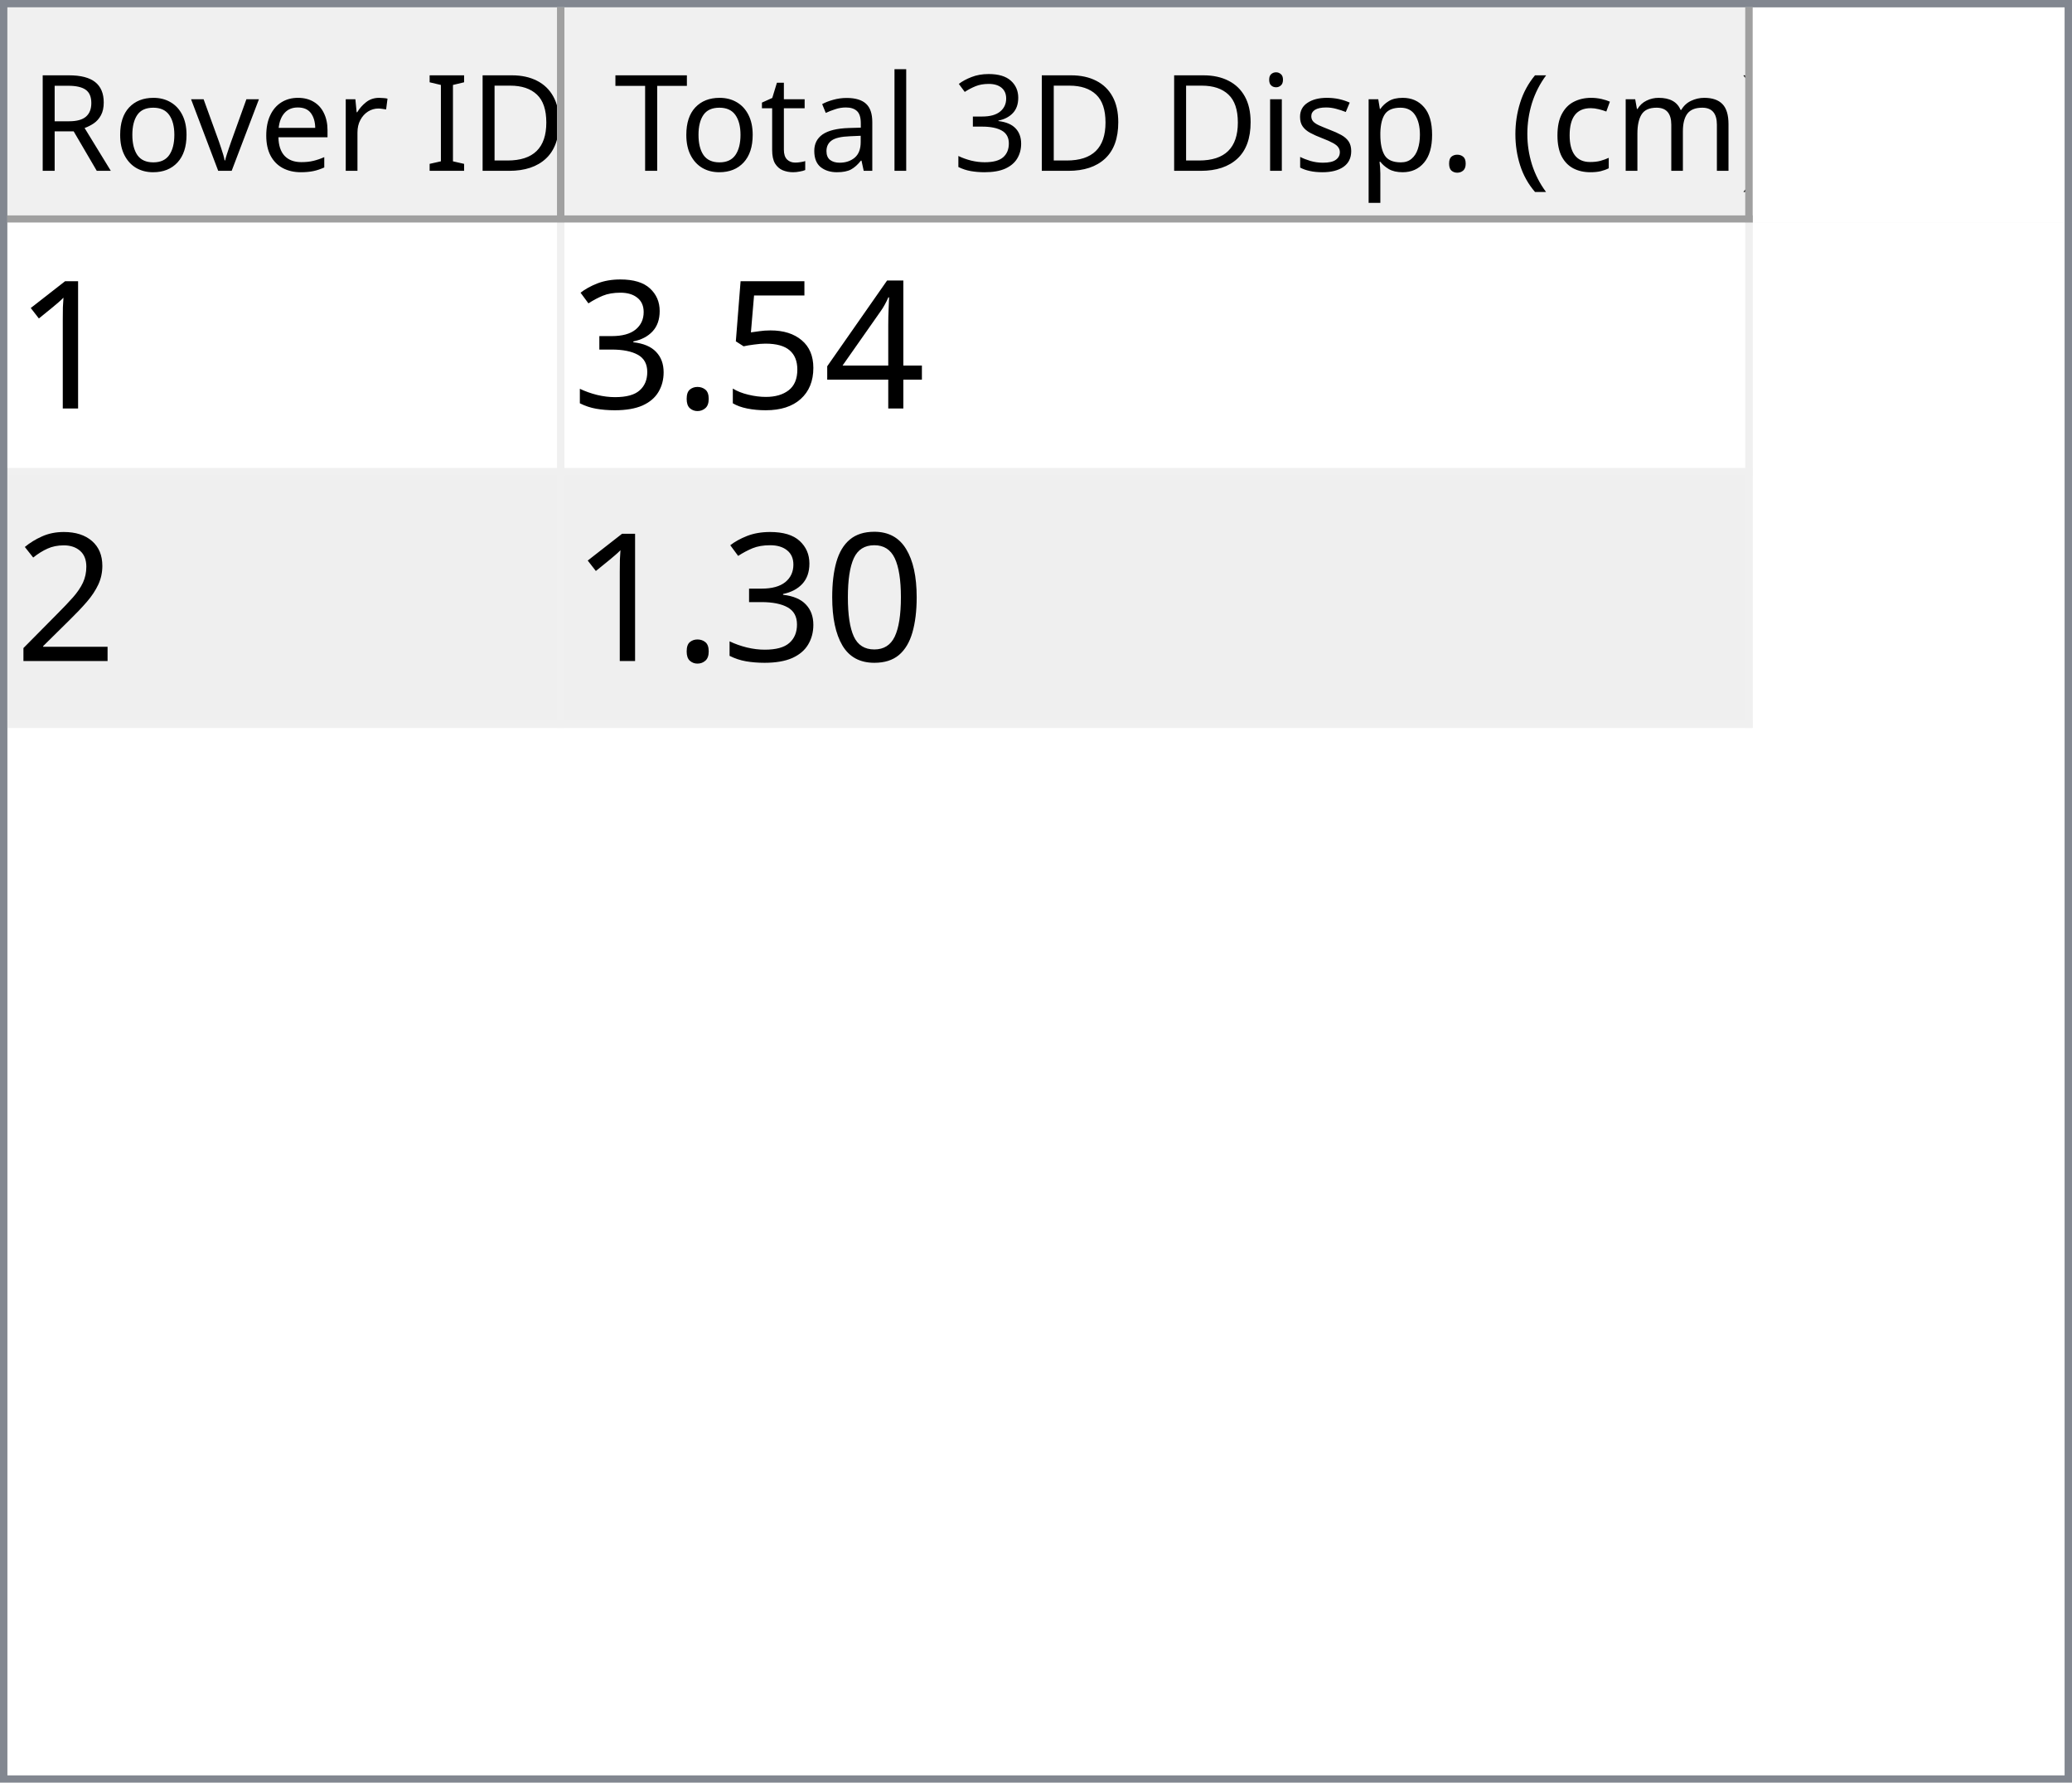
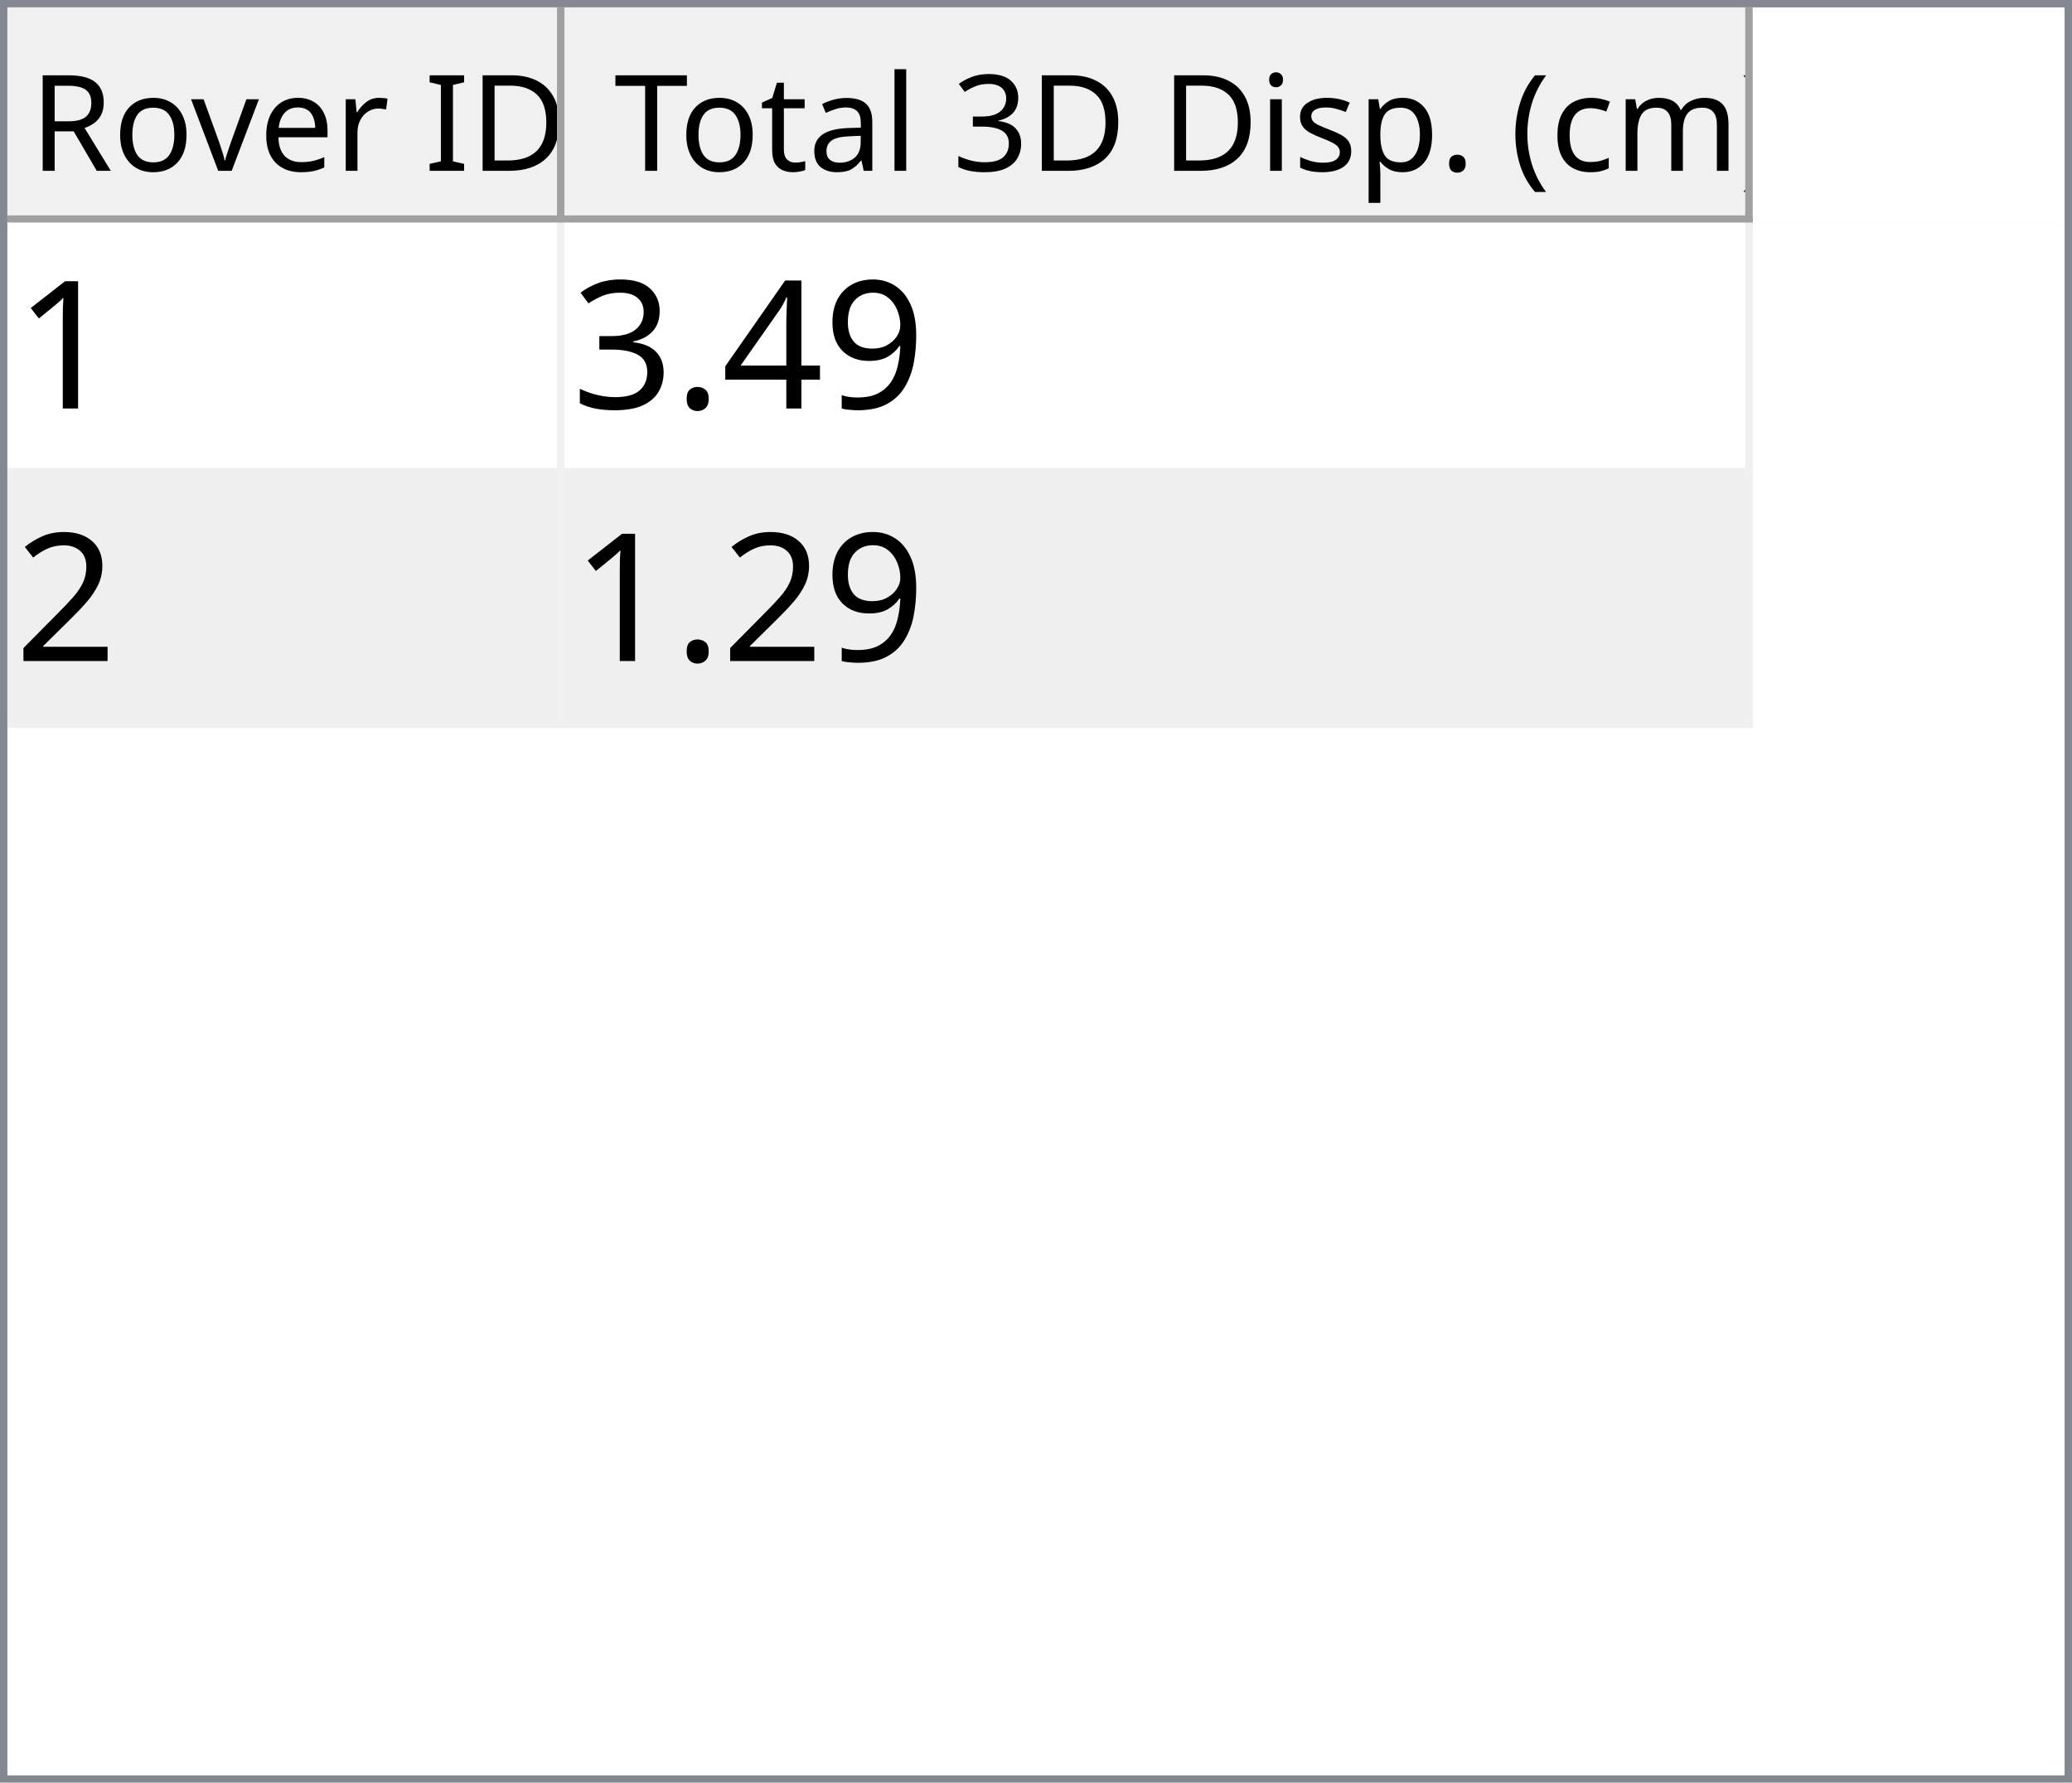
<svg xmlns="http://www.w3.org/2000/svg" style="fill-opacity:1; color-rendering:auto; color-interpolation:auto; text-rendering:auto; stroke:black; stroke-linecap:square; stroke-miterlimit:10; shape-rendering:auto; stroke-opacity:1; fill:black; stroke-dasharray:none; font-weight:normal; stroke-width:1; font-family:'Dialog'; font-style:normal; stroke-linejoin:miter; font-size:12px; stroke-dashoffset:0; image-rendering:auto;" width="279" height="240">
  <defs id="genericDefs" />
  <g>
    <defs id="defs1">
      <clipPath clipPathUnits="userSpaceOnUse" id="clipPath1">
        <path d="M0 0 L279 0 L279 240 L0 240 L0 0 Z" />
      </clipPath>
      <clipPath clipPathUnits="userSpaceOnUse" id="clipPath2">
        <path d="M0 0 L0 240 L279 240 L279 0 Z" />
      </clipPath>
      <clipPath clipPathUnits="userSpaceOnUse" id="clipPath3">
        <path d="M0 0 L0 29 L277 29 L277 0 Z" />
      </clipPath>
      <clipPath clipPathUnits="userSpaceOnUse" id="clipPath4">
        <path d="M0 0 L0 29 L75 29 L75 0 Z" />
      </clipPath>
      <clipPath clipPathUnits="userSpaceOnUse" id="clipPath5">
        <path d="M1 1 L1 28 L74 28 L74 1 Z" />
      </clipPath>
      <clipPath clipPathUnits="userSpaceOnUse" id="clipPath6">
        <path d="M0 0 L0 27 L73 27 L73 0 Z" />
      </clipPath>
      <clipPath clipPathUnits="userSpaceOnUse" id="clipPath7">
        <path d="M-0.5 -0.5 L-0.5 28.5 L74.5 28.5 L74.5 -0.5 Z" />
      </clipPath>
      <clipPath clipPathUnits="userSpaceOnUse" id="clipPath8">
        <path d="M0 0 L0 29 L160 29 L160 0 Z" />
      </clipPath>
      <clipPath clipPathUnits="userSpaceOnUse" id="clipPath9">
        <path d="M1 1 L1 28 L159 28 L159 1 Z" />
      </clipPath>
      <clipPath clipPathUnits="userSpaceOnUse" id="clipPath10">
        <path d="M0 0 L0 27 L158 27 L158 0 Z" />
      </clipPath>
      <clipPath clipPathUnits="userSpaceOnUse" id="clipPath11">
        <path d="M-0.5 -0.5 L-0.5 28.5 L159.5 28.5 L159.5 -0.5 Z" />
      </clipPath>
      <clipPath clipPathUnits="userSpaceOnUse" id="clipPath12">
        <path d="M0 0 L0 209 L277 209 L277 0 Z" />
      </clipPath>
      <clipPath clipPathUnits="userSpaceOnUse" id="clipPath13">
        <path d="M0 0 L0 68 L235 68 L235 0 Z" />
      </clipPath>
      <clipPath clipPathUnits="userSpaceOnUse" id="clipPath14">
        <path d="M-0.5 -0.5 L-0.5 67.5 L234.5 67.5 L234.5 -0.5 Z" />
      </clipPath>
      <clipPath clipPathUnits="userSpaceOnUse" id="clipPath15">
        <path d="M0 0 L0 33 L74 33 L74 0 Z" />
      </clipPath>
      <clipPath clipPathUnits="userSpaceOnUse" id="clipPath16">
        <path d="M0 0 L0 33 L159 33 L159 0 Z" />
      </clipPath>
      <font horiz-adv-x="64.551" id="font1">
        <font-face ascent="107.91" descent="25.098" units-per-em="100" style="font-style:normal; font-family:Segoe UI; font-weight:normal;" />
        <missing-glyph horiz-adv-x="64.551" d="M8.109 0 L8.109 68.266 L56.453 68.266 L56.453 0 L8.109 0 ZM15.328 7.234 L49.219 7.234 L49.219 61.031 L15.328 61.031 L15.328 7.234 Z" />
        <glyph unicode="D" horiz-adv-x="70.117" d="M9.188 0 L9.188 70.016 L28.516 70.016 Q65.531 70.016 65.531 35.891 Q65.531 19.672 55.25 9.836 Q44.969 0 27.734 0 L9.188 0 ZM17.391 62.594 L17.391 7.422 L27.828 7.422 Q41.609 7.422 49.273 14.797 Q56.938 22.172 56.938 35.688 Q56.938 62.594 28.328 62.594 L17.391 62.594 Z" />
        <glyph unicode="I" horiz-adv-x="26.611" d="M17.391 0 L9.188 0 L9.188 70.016 L17.391 70.016 L17.391 0 Z" />
        <glyph unicode=" " horiz-adv-x="27.393" d="" />
        <glyph unicode="r" horiz-adv-x="34.766" d="M34.188 41.891 Q32.078 43.5 28.125 43.5 Q23 43.5 19.555 38.672 Q16.109 33.844 16.109 25.484 L16.109 0 L8.109 0 L8.109 50 L16.109 50 L16.109 39.703 L16.312 39.703 Q18.016 44.969 21.531 47.922 Q25.047 50.875 29.391 50.875 Q32.516 50.875 34.188 50.203 L34.188 41.891 Z" />
        <glyph unicode="e" horiz-adv-x="52.295" d="M48.297 23 L12.984 23 Q13.188 14.656 17.484 10.109 Q21.781 5.562 29.297 5.562 Q37.75 5.562 44.828 11.141 L44.828 3.609 Q38.234 -1.172 27.391 -1.172 Q16.797 -1.172 10.742 5.641 Q4.688 12.453 4.688 24.812 Q4.688 36.469 11.305 43.82 Q17.922 51.172 27.734 51.172 Q37.547 51.172 42.922 44.828 Q48.297 38.484 48.297 27.203 L48.297 23 ZM40.094 29.781 Q40.047 36.719 36.75 40.578 Q33.453 44.438 27.594 44.438 Q21.922 44.438 17.969 40.383 Q14.016 36.328 13.094 29.781 L40.094 29.781 Z" />
        <glyph unicode="v" horiz-adv-x="47.9" d="M47.406 50 L27.484 0 L19.625 0 L0.688 50 L9.469 50 L22.172 13.672 Q23.578 9.672 23.922 6.688 L24.125 6.688 Q24.609 10.453 25.688 13.484 L38.969 50 L47.406 50 Z" />
        <glyph unicode="o" horiz-adv-x="58.594" d="M29 -1.172 Q17.922 -1.172 11.305 5.836 Q4.688 12.844 4.688 24.422 Q4.688 37.016 11.57 44.094 Q18.453 51.172 30.172 51.172 Q41.359 51.172 47.633 44.289 Q53.906 37.406 53.906 25.203 Q53.906 13.234 47.141 6.031 Q40.375 -1.172 29 -1.172 ZM29.594 44.438 Q21.875 44.438 17.383 39.188 Q12.891 33.938 12.891 24.703 Q12.891 15.828 17.43 10.695 Q21.969 5.562 29.594 5.562 Q37.359 5.562 41.531 10.594 Q45.703 15.625 45.703 24.906 Q45.703 34.281 41.531 39.359 Q37.359 44.438 29.594 44.438 Z" />
        <glyph unicode="R" horiz-adv-x="59.814" d="M59.375 0 L49.609 0 L37.891 19.625 Q36.281 22.359 34.766 24.289 Q33.25 26.219 31.664 27.438 Q30.078 28.656 28.25 29.219 Q26.422 29.781 24.125 29.781 L17.391 29.781 L17.391 0 L9.188 0 L9.188 70.016 L30.078 70.016 Q34.672 70.016 38.555 68.867 Q42.438 67.719 45.289 65.375 Q48.141 63.031 49.758 59.547 Q51.375 56.062 51.375 51.375 Q51.375 47.703 50.273 44.656 Q49.172 41.609 47.148 39.211 Q45.125 36.812 42.266 35.133 Q39.406 33.453 35.844 32.516 L35.844 32.328 Q37.594 31.547 38.891 30.547 Q40.188 29.547 41.359 28.18 Q42.531 26.812 43.68 25.078 Q44.828 23.344 46.234 21.047 L59.375 0 ZM17.391 62.594 L17.391 37.203 L28.516 37.203 Q31.594 37.203 34.203 38.133 Q36.812 39.062 38.719 40.797 Q40.625 42.531 41.703 45.047 Q42.781 47.562 42.781 50.688 Q42.781 56.297 39.141 59.445 Q35.5 62.594 28.609 62.594 L17.391 62.594 Z" />
        <glyph unicode=")" horiz-adv-x="30.176" d="M8.297 -15.922 L1.172 -15.922 Q16.406 2.344 16.406 26.812 Q16.406 51.469 1.078 70.016 L8.297 70.016 Q23.531 52.156 23.531 26.703 Q23.531 1.375 8.297 -15.922 Z" />
        <glyph unicode="m" horiz-adv-x="86.133" d="M79.109 0 L71.094 0 L71.094 28.719 Q71.094 37.016 68.531 40.727 Q65.969 44.438 59.906 44.438 Q54.781 44.438 51.195 39.75 Q47.609 35.062 47.609 28.516 L47.609 0 L39.594 0 L39.594 29.688 Q39.594 44.438 28.219 44.438 Q22.953 44.438 19.531 40.016 Q16.109 35.594 16.109 28.516 L16.109 0 L8.109 0 L8.109 50 L16.109 50 L16.109 42.094 L16.312 42.094 Q21.625 51.172 31.844 51.172 Q36.969 51.172 40.773 48.312 Q44.578 45.453 46 40.828 Q51.562 51.172 62.594 51.172 Q79.109 51.172 79.109 30.812 L79.109 0 Z" />
        <glyph unicode="c" horiz-adv-x="46.191" d="M42.188 2.297 Q36.422 -1.172 28.516 -1.172 Q17.828 -1.172 11.258 5.789 Q4.688 12.75 4.688 23.828 Q4.688 36.188 11.766 43.68 Q18.844 51.172 30.672 51.172 Q37.25 51.172 42.281 48.734 L42.281 40.531 Q36.719 44.438 30.375 44.438 Q22.703 44.438 17.797 38.945 Q12.891 33.453 12.891 24.516 Q12.891 15.719 17.508 10.641 Q22.125 5.562 29.891 5.562 Q36.422 5.562 42.188 9.906 L42.188 2.297 Z" />
        <glyph unicode="(" horiz-adv-x="30.176" d="M29.109 -15.922 L21.969 -15.922 Q6.844 1.375 6.844 26.703 Q6.844 52.156 21.969 70.016 L29.203 70.016 Q13.875 51.469 13.875 26.812 Q13.875 2.344 29.109 -15.922 Z" />
        <glyph unicode="." horiz-adv-x="21.68" d="M10.891 -1.078 Q8.641 -1.078 7.055 0.539 Q5.469 2.156 5.469 4.391 Q5.469 6.641 7.055 8.273 Q8.641 9.906 10.891 9.906 Q13.188 9.906 14.797 8.273 Q16.406 6.641 16.406 4.391 Q16.406 2.156 14.797 0.539 Q13.188 -1.078 10.891 -1.078 Z" />
        <glyph unicode="p" horiz-adv-x="58.789" d="M16.312 7.234 L16.109 7.234 L16.109 -23 L8.109 -23 L8.109 50 L16.109 50 L16.109 41.219 L16.312 41.219 Q22.219 51.172 33.594 51.172 Q43.266 51.172 48.688 44.461 Q54.109 37.75 54.109 26.469 Q54.109 13.922 48 6.375 Q41.891 -1.172 31.297 -1.172 Q21.578 -1.172 16.312 7.234 ZM16.109 27.391 L16.109 20.406 Q16.109 14.203 20.141 9.883 Q24.172 5.562 30.375 5.562 Q37.641 5.562 41.773 11.133 Q45.906 16.703 45.906 26.609 Q45.906 34.969 42.047 39.703 Q38.188 44.438 31.594 44.438 Q24.609 44.438 20.359 39.578 Q16.109 34.719 16.109 27.391 Z" />
        <glyph unicode="s" horiz-adv-x="42.432" d="M5.078 1.812 L5.078 10.406 Q11.625 5.562 19.484 5.562 Q30.031 5.562 30.031 12.594 Q30.031 14.594 29.125 15.992 Q28.219 17.391 26.68 18.461 Q25.141 19.531 23.07 20.383 Q21 21.234 18.609 22.172 Q15.281 23.484 12.766 24.828 Q10.25 26.172 8.57 27.859 Q6.891 29.547 6.031 31.695 Q5.172 33.844 5.172 36.719 Q5.172 40.234 6.789 42.945 Q8.406 45.656 11.086 47.484 Q13.766 49.312 17.211 50.242 Q20.656 51.172 24.312 51.172 Q30.812 51.172 35.938 48.922 L35.938 40.828 Q30.422 44.438 23.25 44.438 Q21 44.438 19.195 43.922 Q17.391 43.406 16.094 42.477 Q14.797 41.547 14.086 40.258 Q13.375 38.969 13.375 37.406 Q13.375 35.453 14.086 34.133 Q14.797 32.812 16.164 31.789 Q17.531 30.766 19.484 29.938 Q21.438 29.109 23.922 28.125 Q27.25 26.859 29.883 25.516 Q32.516 24.172 34.375 22.484 Q36.234 20.797 37.234 18.602 Q38.234 16.406 38.234 13.375 Q38.234 9.672 36.602 6.938 Q34.969 4.203 32.234 2.398 Q29.5 0.594 25.93 -0.289 Q22.359 -1.172 18.453 -1.172 Q10.75 -1.172 5.078 1.812 Z" />
        <glyph unicode="i" horiz-adv-x="24.219" d="M12.203 62.703 Q10.062 62.703 8.547 64.164 Q7.031 65.625 7.031 67.875 Q7.031 70.125 8.547 71.609 Q10.062 73.094 12.203 73.094 Q14.406 73.094 15.945 71.609 Q17.484 70.125 17.484 67.875 Q17.484 65.719 15.945 64.211 Q14.406 62.703 12.203 62.703 ZM16.109 0 L8.109 0 L8.109 50 L16.109 50 L16.109 0 Z" />
        <glyph unicode="3" horiz-adv-x="53.906" d="M46.531 19.828 Q46.531 15.094 44.75 11.211 Q42.969 7.328 39.719 4.57 Q36.469 1.812 31.93 0.297 Q27.391 -1.219 21.922 -1.219 Q11.922 -1.219 6 2.594 L6 11.188 Q13.094 5.609 22.219 5.609 Q25.875 5.609 28.828 6.539 Q31.781 7.469 33.906 9.227 Q36.031 10.984 37.18 13.477 Q38.328 15.969 38.328 19.094 Q38.328 32.812 18.797 32.812 L12.984 32.812 L12.984 39.594 L18.5 39.594 Q35.797 39.594 35.797 52.484 Q35.797 64.406 22.609 64.406 Q15.188 64.406 8.688 59.422 L8.688 67.188 Q15.375 71.188 24.609 71.188 Q29 71.188 32.57 69.969 Q36.141 68.75 38.68 66.555 Q41.219 64.359 42.609 61.281 Q44 58.203 44 54.5 Q44 40.672 30.031 36.719 L30.031 36.531 Q33.594 36.141 36.625 34.797 Q39.656 33.453 41.852 31.305 Q44.047 29.156 45.289 26.25 Q46.531 23.344 46.531 19.828 Z" />
        <glyph unicode="l" horiz-adv-x="24.219" d="M16.109 0 L8.109 0 L8.109 74.031 L16.109 74.031 L16.109 0 Z" />
        <glyph unicode="a" horiz-adv-x="50.879" d="M43.891 0 L35.891 0 L35.891 7.812 L35.688 7.812 Q30.469 -1.172 20.312 -1.172 Q12.844 -1.172 8.617 2.781 Q4.391 6.734 4.391 13.281 Q4.391 27.297 20.906 29.594 L35.891 31.688 Q35.891 44.438 25.594 44.438 Q16.547 44.438 9.281 38.281 L9.281 46.484 Q16.656 51.172 26.266 51.172 Q43.891 51.172 43.891 32.516 L43.891 0 ZM35.891 25.297 L23.828 23.641 Q18.266 22.859 15.43 20.875 Q12.594 18.891 12.594 13.875 Q12.594 10.203 15.211 7.883 Q17.828 5.562 22.172 5.562 Q28.125 5.562 32.008 9.742 Q35.891 13.922 35.891 20.312 L35.891 25.297 Z" />
        <glyph unicode="t" horiz-adv-x="33.887" d="M31.297 0.484 Q28.469 -1.078 23.828 -1.078 Q10.688 -1.078 10.688 13.578 L10.688 43.172 L2.094 43.172 L2.094 50 L10.688 50 L10.688 62.203 L18.703 64.797 L18.703 50 L31.297 50 L31.297 43.172 L18.703 43.172 L18.703 14.984 Q18.703 9.969 20.414 7.82 Q22.125 5.672 26.078 5.672 Q29.109 5.672 31.297 7.328 L31.297 0.484 Z" />
        <glyph unicode="T" horiz-adv-x="52.393" d="M50.594 62.594 L30.375 62.594 L30.375 0 L22.172 0 L22.172 62.594 L2 62.594 L2 70.016 L50.594 70.016 L50.594 62.594 Z" />
      </font>
      <font horiz-adv-x="75.0" id="font2">
        <font-face ascent="100.537" descent="21.973" units-per-em="100" style="font-style:normal; font-family:sans-serif; font-weight:normal;" />
        <missing-glyph horiz-adv-x="75.0" d="M12.5 0 L12.5 62.5 L62.5 62.5 L62.5 0 L12.5 0 ZM14.062 1.562 L60.938 1.562 L60.938 60.938 L14.062 60.938 L14.062 1.562 Z" />
        <glyph unicode="1" horiz-adv-x="55.615" d="M37.25 0 L28.469 0 L28.469 56 Q25.297 52.984 20.141 49.953 Q14.984 46.922 10.891 45.406 L10.891 53.906 Q18.266 57.375 23.781 62.305 Q29.297 67.234 31.594 71.875 L37.25 71.875 L37.25 0 Z" />
+         <glyph unicode="9" horiz-adv-x="55.615" d="M5.469 16.547 L13.922 17.328 Q14.984 11.375 18.016 8.688 Q21.047 6 25.781 6 Q29.828 6 32.883 7.859 Q35.938 9.719 37.891 12.82 Q39.844 15.922 41.164 21.195 Q42.484 26.469 42.484 31.938 Q42.484 32.516 42.438 33.688 Q39.797 29.5 35.234 26.883 Q30.672 24.266 25.344 24.266 Q16.453 24.266 10.305 30.711 Q4.156 37.156 4.156 47.703 Q4.156 58.594 10.578 65.234 Q17 71.875 26.656 71.875 Q33.641 71.875 39.43 68.117 Q45.219 64.359 48.219 57.398 Q51.219 50.438 51.219 37.25 Q51.219 23.531 48.242 15.406 Q45.266 7.281 39.383 3.031 Q33.5 -1.219 25.594 -1.219 Q17.188 -1.219 11.867 3.445 Q6.547 8.109 5.469 16.547 ZM41.453 48.141 Q41.453 55.719 37.43 60.156 Q33.406 64.594 27.734 64.594 Q21.875 64.594 17.531 59.812 Q13.188 55.031 13.188 47.406 Q13.188 40.578 17.312 36.305 Q21.438 32.031 27.484 32.031 Q33.594 32.031 37.523 36.305 Q41.453 40.578 41.453 48.141 Z" />
        <glyph unicode="4" horiz-adv-x="55.615" d="M32.328 0 L32.328 17.141 L1.266 17.141 L1.266 25.203 L33.938 71.578 L41.109 71.578 L41.109 25.203 L50.781 25.203 L50.781 17.141 L41.109 17.141 L41.109 0 L32.328 0 ZM32.328 25.203 L32.328 57.469 L9.906 25.203 L32.328 25.203 Z" />
-         <glyph unicode="5" horiz-adv-x="55.615" d="M4.156 18.75 L13.375 19.531 Q14.406 12.797 18.141 9.398 Q21.875 6 27.156 6 Q33.5 6 37.891 10.789 Q42.281 15.578 42.281 23.484 Q42.281 31 38.062 35.352 Q33.844 39.703 27 39.703 Q22.75 39.703 19.336 37.773 Q15.922 35.844 13.969 32.766 L5.719 33.844 L12.641 70.609 L48.25 70.609 L48.25 62.203 L19.672 62.203 L15.828 42.969 Q22.266 47.469 29.344 47.469 Q38.719 47.469 45.164 40.969 Q51.609 34.469 51.609 24.266 Q51.609 14.547 45.953 7.469 Q39.062 -1.219 27.156 -1.219 Q17.391 -1.219 11.211 4.25 Q5.031 9.719 4.156 18.75 Z" />
        <glyph unicode="." horiz-adv-x="27.783" d="M9.078 0 L9.078 10.016 L19.094 10.016 L19.094 0 L9.078 0 Z" />
        <glyph unicode="3" horiz-adv-x="55.615" d="M4.203 18.891 L12.984 20.062 Q14.5 12.594 18.141 9.297 Q21.781 6 27 6 Q33.203 6 37.477 10.297 Q41.75 14.594 41.75 20.953 Q41.75 27 37.797 30.93 Q33.844 34.859 27.734 34.859 Q25.25 34.859 21.531 33.891 L22.516 41.609 Q23.391 41.5 23.922 41.5 Q29.547 41.5 34.039 44.43 Q38.531 47.359 38.531 53.469 Q38.531 58.297 35.258 61.477 Q31.984 64.656 26.812 64.656 Q21.688 64.656 18.266 61.43 Q14.844 58.203 13.875 51.766 L5.078 53.328 Q6.688 62.156 12.398 67.016 Q18.109 71.875 26.609 71.875 Q32.469 71.875 37.398 69.359 Q42.328 66.844 44.945 62.5 Q47.562 58.156 47.562 53.266 Q47.562 48.641 45.07 44.828 Q42.578 41.016 37.703 38.766 Q44.047 37.312 47.562 32.695 Q51.078 28.078 51.078 21.141 Q51.078 11.766 44.242 5.25 Q37.406 -1.266 26.953 -1.266 Q17.531 -1.266 11.305 4.352 Q5.078 9.969 4.203 18.891 Z" />
        <glyph unicode="2" horiz-adv-x="55.615" d="M50.344 8.453 L50.344 0 L3.031 0 Q2.938 3.172 4.047 6.109 Q5.859 10.938 9.836 15.625 Q13.812 20.312 21.344 26.469 Q33.016 36.031 37.117 41.625 Q41.219 47.219 41.219 52.203 Q41.219 57.422 37.477 61.008 Q33.734 64.594 27.734 64.594 Q21.391 64.594 17.578 60.789 Q13.766 56.984 13.719 50.25 L4.688 51.172 Q5.609 61.281 11.664 66.578 Q17.719 71.875 27.938 71.875 Q38.234 71.875 44.242 66.164 Q50.25 60.453 50.25 52 Q50.25 47.703 48.492 43.555 Q46.734 39.406 42.656 34.812 Q38.578 30.219 29.109 22.219 Q21.188 15.578 18.945 13.211 Q16.703 10.844 15.234 8.453 L50.344 8.453 Z" />
-         <glyph unicode="0" horiz-adv-x="55.615" d="M4.156 35.297 Q4.156 48 6.766 55.742 Q9.375 63.484 14.523 67.68 Q19.672 71.875 27.484 71.875 Q33.25 71.875 37.594 69.555 Q41.938 67.234 44.773 62.867 Q47.609 58.5 49.219 52.227 Q50.828 45.953 50.828 35.297 Q50.828 22.703 48.242 14.969 Q45.656 7.234 40.508 3.008 Q35.359 -1.219 27.484 -1.219 Q17.141 -1.219 11.234 6.203 Q4.156 15.141 4.156 35.297 ZM13.188 35.297 Q13.188 17.672 17.312 11.836 Q21.438 6 27.484 6 Q33.547 6 37.672 11.859 Q41.797 17.719 41.797 35.297 Q41.797 52.984 37.672 58.789 Q33.547 64.594 27.391 64.594 Q21.344 64.594 17.719 59.469 Q13.188 52.938 13.188 35.297 Z" />
      </font>
    </defs>
    <g style="fill:white; stroke:white;">
      <rect x="0" y="0" width="279" style="clip-path:url(#clipPath1); stroke:none;" height="240" />
    </g>
    <g style="fill:white; text-rendering:optimizeSpeed; color-rendering:optimizeSpeed; image-rendering:optimizeSpeed; shape-rendering:crispEdges; stroke:white; color-interpolation:sRGB;">
      <rect x="0" width="279" height="240" y="0" style="stroke:none;" />
      <path style="stroke:none;" d="M0 240 L279 240 L279 0 L0 0 Z" />
    </g>
    <g style="fill:rgb(240,240,240); font-size:18px; font-family:'Segoe UI'; stroke:rgb(240,240,240);">
      <rect x="0" y="0" width="279" style="clip-path:url(#clipPath2); stroke:none;" height="240" />
    </g>
    <g style="fill:rgb(130,135,144); font-size:18px; font-family:'Segoe UI'; stroke:rgb(130,135,144);">
      <path d="M0 0 L279 0 L279 240 L0 240 L0 0 ZM1 1 L278 1 L278 239 L1 239 L1 1 Z" style="fill-rule:evenodd; clip-path:url(#clipPath2); stroke:none;" />
    </g>
    <g style="fill:white; font-size:18px; font-family:'Segoe UI'; stroke:white;" transform="translate(1,1)">
      <rect x="0" y="0" width="277" style="clip-path:url(#clipPath3); stroke:none;" height="29" />
    </g>
    <g style="fill:rgb(240,240,240); font-size:18px; font-family:'Segoe UI'; stroke:rgb(240,240,240);" transform="translate(1,1)">
      <rect x="0" y="0" width="75" style="clip-path:url(#clipPath4); stroke:none;" height="29" />
    </g>
    <g style="font-family:'Segoe UI'; font-size:18px;" transform="translate(2,2)">
      <text x="2" xml:space="preserve" y="21" style="clip-path:url(#clipPath6); stroke:none;">Rover ID</text>
    </g>
    <g transform="translate(1.5,1.5)" style="fill:rgb(160,160,160); font-size:18px; font-family:'Segoe UI'; stroke:rgb(160,160,160); stroke-linejoin:bevel;">
      <line x1="74" x2="74" y1="0" style="fill:none; clip-path:url(#clipPath7);" y2="28" />
    </g>
    <g transform="matrix(1,0,0,1,1,1) translate(0.5,0.5)" style="fill:rgb(160,160,160); font-size:18px; font-family:'Segoe UI'; stroke:rgb(160,160,160); stroke-linejoin:bevel;">
      <line x1="0" x2="74" y1="28" style="fill:none; clip-path:url(#clipPath7);" y2="28" />
    </g>
    <g style="fill:rgb(240,240,240); font-size:18px; font-family:'Segoe UI'; stroke:rgb(240,240,240);" transform="translate(76,1)">
      <rect x="0" y="0" width="160" style="clip-path:url(#clipPath8); stroke:none;" height="29" />
    </g>
    <g style="font-family:'Segoe UI'; font-size:18px;" transform="translate(77,2)">
      <text x="1" xml:space="preserve" y="21" style="clip-path:url(#clipPath10); stroke:none;"> Total 3D Disp. (cm)</text>
    </g>
    <g transform="translate(76.5,1.5)" style="fill:rgb(160,160,160); font-size:18px; font-family:'Segoe UI'; stroke:rgb(160,160,160); stroke-linejoin:bevel;">
      <line x1="159" x2="159" y1="0" style="fill:none; clip-path:url(#clipPath11);" y2="28" />
    </g>
    <g transform="matrix(1,0,0,1,76,1) translate(0.5,0.5)" style="fill:rgb(160,160,160); font-size:18px; font-family:'Segoe UI'; stroke:rgb(160,160,160); stroke-linejoin:bevel;">
      <line x1="0" x2="159" y1="28" style="fill:none; clip-path:url(#clipPath11);" y2="28" />
    </g>
    <g style="fill:white; font-size:18px; font-family:'Segoe UI'; stroke:white;" transform="translate(1,30)">
      <rect x="0" y="0" width="277" style="clip-path:url(#clipPath12); stroke:none;" height="209" />
    </g>
    <g style="fill:rgb(240,240,240); font-size:24px; font-family:sans-serif; stroke:rgb(240,240,240);" transform="translate(1,30)">
      <rect x="0" y="0" width="235" style="clip-path:url(#clipPath13); stroke:none;" height="68" />
      <line transform="translate(0.5,0.5)" x1="0" x2="234" y1="33" style="clip-path:url(#clipPath14); fill:none; stroke-linejoin:bevel;" y2="33" />
    </g>
    <g transform="matrix(1,0,0,1,1,30) translate(0.5,0.5)" style="fill:rgb(240,240,240); font-size:24px; font-family:sans-serif; stroke:rgb(240,240,240); stroke-linejoin:bevel;">
      <line x1="0" x2="234" y1="67" style="fill:none; clip-path:url(#clipPath14);" y2="67" />
    </g>
    <g transform="matrix(1,0,0,1,1,30) translate(0.5,0.5)" style="fill:rgb(240,240,240); font-size:24px; font-family:sans-serif; stroke:rgb(240,240,240); stroke-linejoin:bevel;">
      <line x1="74" x2="74" y1="0" style="fill:none; clip-path:url(#clipPath14);" y2="67" />
    </g>
    <g transform="matrix(1,0,0,1,1,30) translate(0.5,0.5)" style="fill:rgb(240,240,240); font-size:24px; font-family:sans-serif; stroke:rgb(240,240,240); stroke-linejoin:bevel;">
      <line x1="234" x2="234" y1="0" style="fill:none; clip-path:url(#clipPath14);" y2="67" />
    </g>
    <g style="fill:white; font-size:24px; font-family:sans-serif; stroke:white;" transform="matrix(1,0,0,1,1,30)">
      <rect x="0" y="0" width="74" style="clip-path:url(#clipPath15); stroke:none;" height="33" />
      <text x="1" y="25" style="fill:black; clip-path:url(#clipPath15); stroke:none;" xml:space="preserve">1</text>
    </g>
    <g style="fill:white; font-size:24px; font-family:sans-serif; stroke:white;" transform="matrix(1,0,0,1,1,30) translate(75,0)">
      <rect x="0" y="0" width="159" style="clip-path:url(#clipPath16); stroke:none;" height="33" />
-       <text x="1" y="25" style="fill:black; clip-path:url(#clipPath16); stroke:none;" xml:space="preserve">3.54</text>
+       <text x="1" y="25" style="fill:black; clip-path:url(#clipPath16); stroke:none;" xml:space="preserve">3.49</text>
    </g>
    <g style="fill:rgb(239,239,239); font-size:24px; font-family:sans-serif; stroke:rgb(239,239,239);" transform="matrix(1,0,0,1,1,30) translate(0,34)">
      <rect x="0" y="0" width="74" style="clip-path:url(#clipPath15); stroke:none;" height="33" />
      <text x="1" y="25" style="fill:black; clip-path:url(#clipPath15); stroke:none;" xml:space="preserve">2</text>
    </g>
    <g style="fill:rgb(239,239,239); font-size:24px; font-family:sans-serif; stroke:rgb(239,239,239);" transform="matrix(1,0,0,1,1,30) translate(75,34)">
      <rect x="0" y="0" width="159" style="clip-path:url(#clipPath16); stroke:none;" height="33" />
-       <text x="1" y="25" style="fill:black; clip-path:url(#clipPath16); stroke:none;" xml:space="preserve">1.30</text>
+       <text x="1" y="25" style="fill:black; clip-path:url(#clipPath16); stroke:none;" xml:space="preserve">1.29</text>
    </g>
  </g>
</svg>
